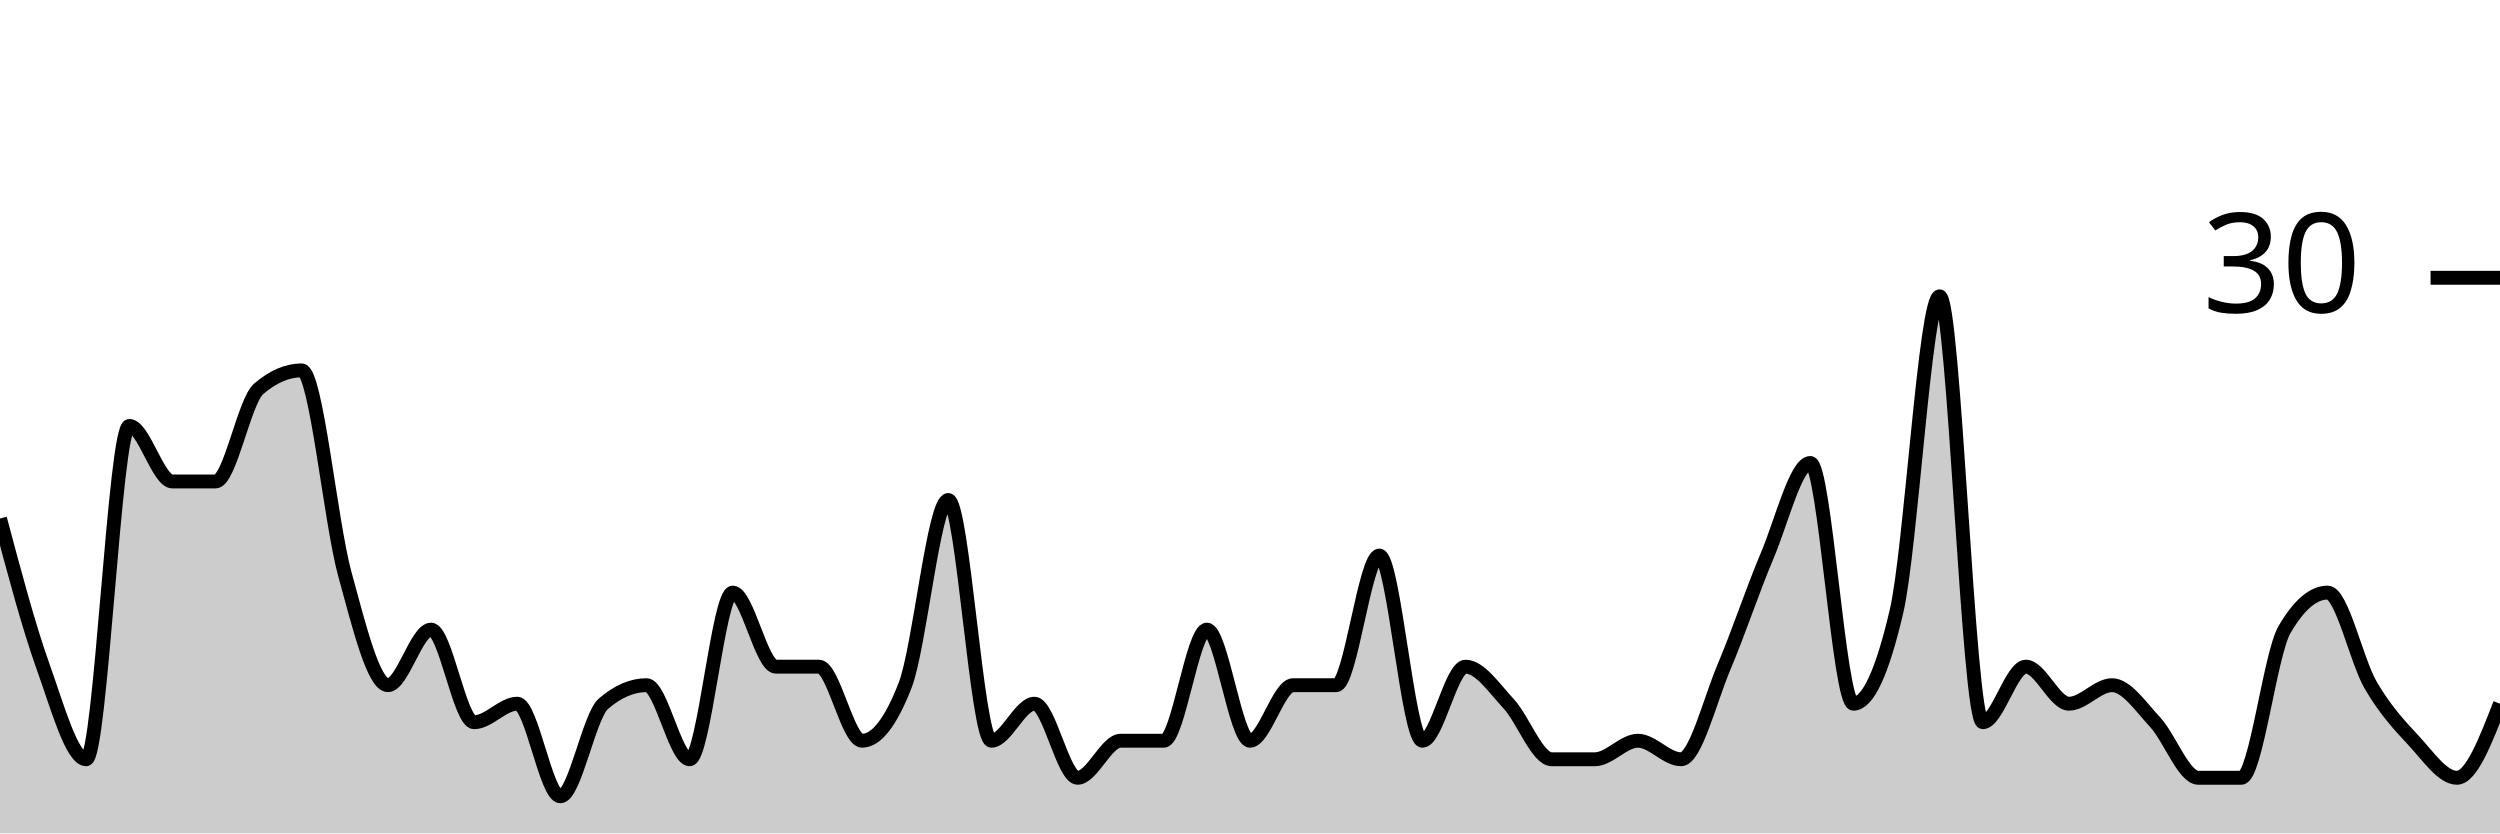
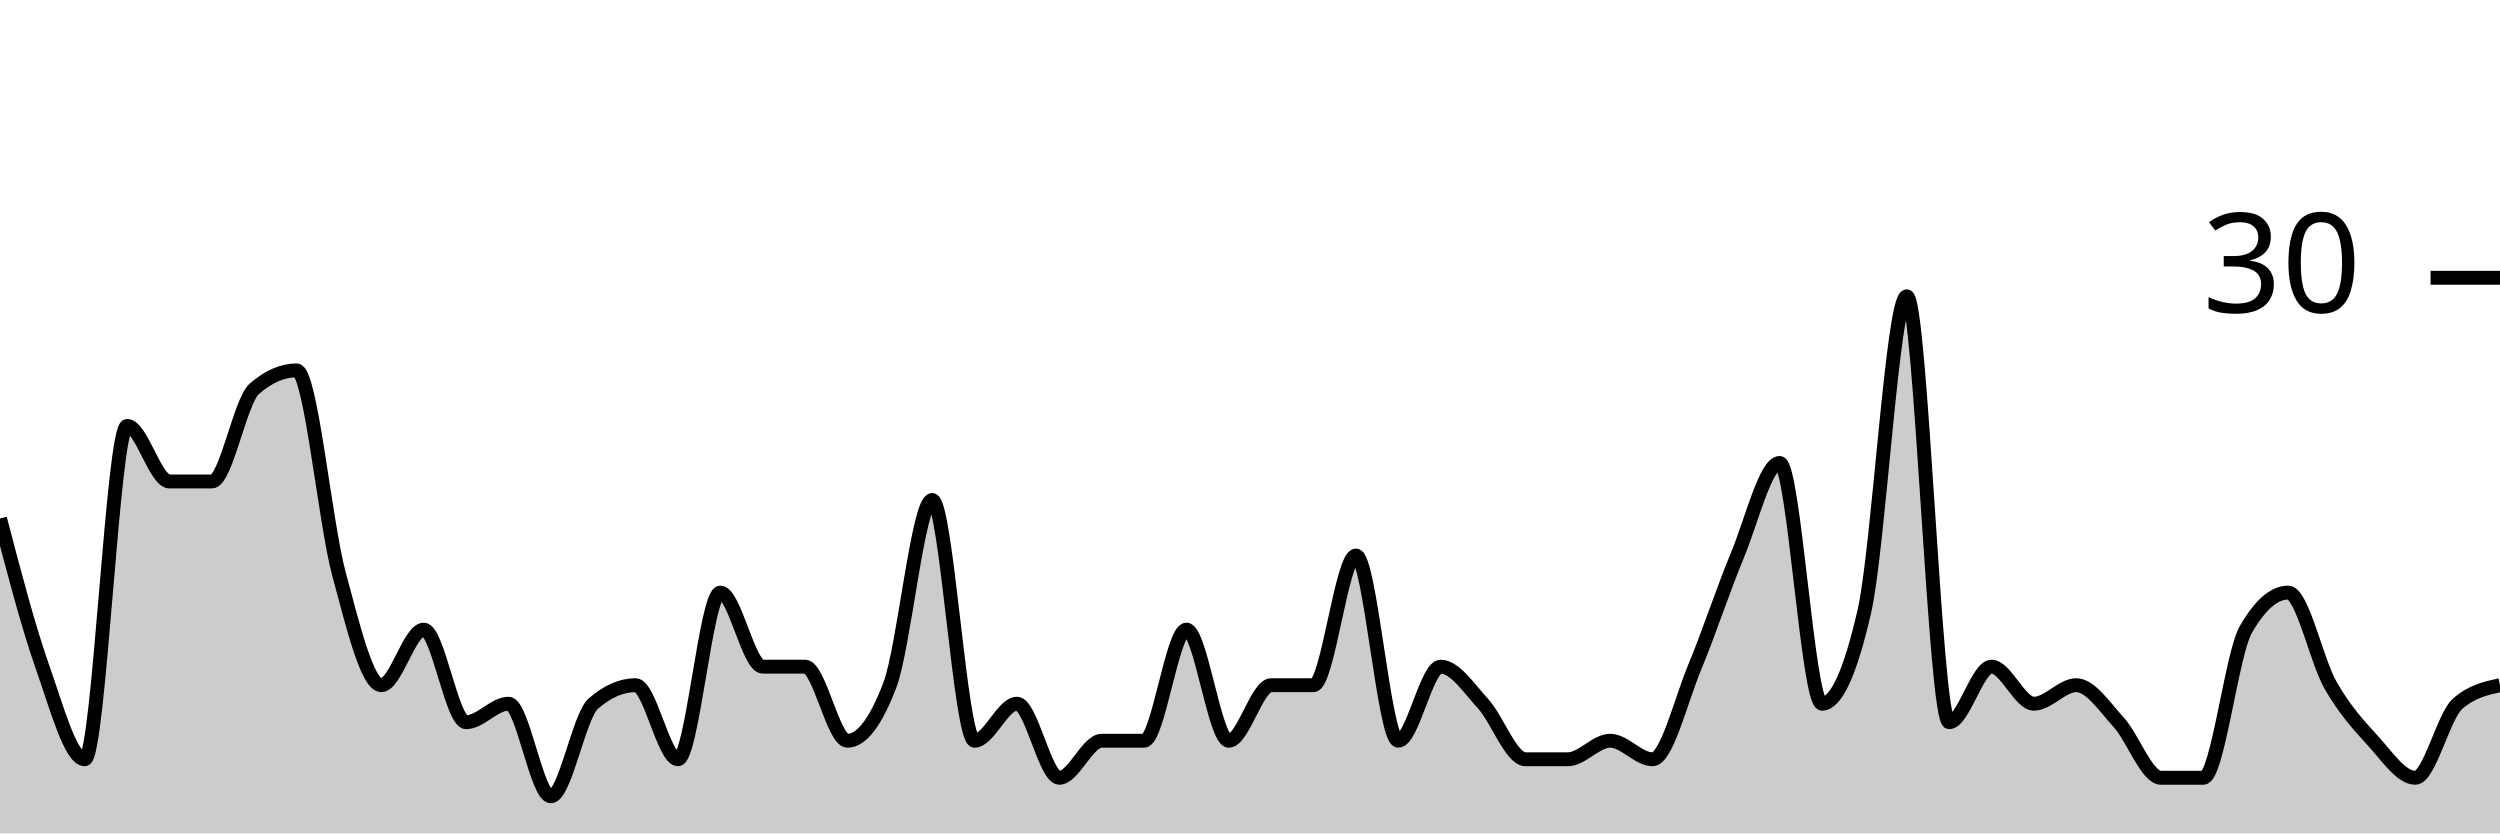
<svg xmlns="http://www.w3.org/2000/svg" viewBox="0 0 180 60">
  <g transform="translate(0,20)">
-     <path class="area" fill="rgba(0, 0, 0, 0.2)" d="M0,17.333C1.034,21.222,2.069,25.111,3.103,28C4.138,30.889,5.172,34.667,6.207,34.667C7.241,34.667,8.276,10.667,9.31,10.667C10.345,10.667,11.379,14.667,12.414,14.667C13.448,14.667,14.483,14.667,15.517,14.667C16.552,14.667,17.586,8.889,18.621,8C19.655,7.111,20.69,6.667,21.724,6.667C22.759,6.667,23.793,17.556,24.828,21.333C25.862,25.111,26.897,29.333,27.931,29.333C28.966,29.333,30,25.333,31.034,25.333C32.069,25.333,33.103,32,34.138,32C35.172,32,36.207,30.667,37.241,30.667C38.276,30.667,39.31,37.333,40.345,37.333C41.379,37.333,42.414,31.556,43.448,30.667C44.483,29.778,45.517,29.333,46.552,29.333C47.586,29.333,48.621,34.667,49.655,34.667C50.69,34.667,51.724,22.667,52.759,22.667C53.793,22.667,54.828,28,55.862,28C56.897,28,57.931,28,58.966,28C60,28,61.034,33.333,62.069,33.333C63.103,33.333,64.138,32,65.172,29.333C66.207,26.667,67.241,16,68.276,16C69.31,16,70.345,33.333,71.379,33.333C72.414,33.333,73.448,30.667,74.483,30.667C75.517,30.667,76.552,36,77.586,36C78.621,36,79.655,33.333,80.69,33.333C81.724,33.333,82.759,33.333,83.793,33.333C84.828,33.333,85.862,25.333,86.897,25.333C87.931,25.333,88.966,33.333,90,33.333C91.034,33.333,92.069,29.333,93.103,29.333C94.138,29.333,95.172,29.333,96.207,29.333C97.241,29.333,98.276,20,99.31,20C100.345,20,101.379,33.333,102.414,33.333C103.448,33.333,104.483,28,105.517,28C106.552,28,107.586,29.556,108.621,30.667C109.655,31.778,110.69,34.667,111.724,34.667C112.759,34.667,113.793,34.667,114.828,34.667C115.862,34.667,116.897,33.333,117.931,33.333C118.966,33.333,120,34.667,121.034,34.667C122.069,34.667,123.103,30.444,124.138,28C125.172,25.556,126.207,22.444,127.241,20C128.276,17.556,129.31,13.333,130.345,13.333C131.379,13.333,132.414,30.667,133.448,30.667C134.483,30.667,135.517,28.444,136.552,24C137.586,19.556,138.621,1.333,139.655,1.333C140.69,1.333,141.724,32,142.759,32C143.793,32,144.828,28,145.862,28C146.897,28,147.931,30.667,148.966,30.667C150,30.667,151.034,29.333,152.069,29.333C153.103,29.333,154.138,30.889,155.172,32C156.207,33.111,157.241,36,158.276,36C159.31,36,160.345,36,161.379,36C162.414,36,163.448,27.111,164.483,25.333C165.517,23.556,166.552,22.667,167.586,22.667C168.621,22.667,169.655,27.556,170.69,29.333C171.724,31.111,172.759,32.222,173.793,33.333C174.828,34.444,175.862,36,176.897,36C177.931,36,178.966,33.333,180,30.667L180,40C178.966,40,177.931,40,176.897,40C175.862,40,174.828,40,173.793,40C172.759,40,171.724,40,170.69,40C169.655,40,168.621,40,167.586,40C166.552,40,165.517,40,164.483,40C163.448,40,162.414,40,161.379,40C160.345,40,159.31,40,158.276,40C157.241,40,156.207,40,155.172,40C154.138,40,153.103,40,152.069,40C151.034,40,150,40,148.966,40C147.931,40,146.897,40,145.862,40C144.828,40,143.793,40,142.759,40C141.724,40,140.69,40,139.655,40C138.621,40,137.586,40,136.552,40C135.517,40,134.483,40,133.448,40C132.414,40,131.379,40,130.345,40C129.31,40,128.276,40,127.241,40C126.207,40,125.172,40,124.138,40C123.103,40,122.069,40,121.034,40C120,40,118.966,40,117.931,40C116.897,40,115.862,40,114.828,40C113.793,40,112.759,40,111.724,40C110.69,40,109.655,40,108.621,40C107.586,40,106.552,40,105.517,40C104.483,40,103.448,40,102.414,40C101.379,40,100.345,40,99.31,40C98.276,40,97.241,40,96.207,40C95.172,40,94.138,40,93.103,40C92.069,40,91.034,40,90,40C88.966,40,87.931,40,86.897,40C85.862,40,84.828,40,83.793,40C82.759,40,81.724,40,80.69,40C79.655,40,78.621,40,77.586,40C76.552,40,75.517,40,74.483,40C73.448,40,72.414,40,71.379,40C70.345,40,69.31,40,68.276,40C67.241,40,66.207,40,65.172,40C64.138,40,63.103,40,62.069,40C61.034,40,60,40,58.966,40C57.931,40,56.897,40,55.862,40C54.828,40,53.793,40,52.759,40C51.724,40,50.69,40,49.655,40C48.621,40,47.586,40,46.552,40C45.517,40,44.483,40,43.448,40C42.414,40,41.379,40,40.345,40C39.31,40,38.276,40,37.241,40C36.207,40,35.172,40,34.138,40C33.103,40,32.069,40,31.034,40C30,40,28.966,40,27.931,40C26.897,40,25.862,40,24.828,40C23.793,40,22.759,40,21.724,40C20.69,40,19.655,40,18.621,40C17.586,40,16.552,40,15.517,40C14.483,40,13.448,40,12.414,40C11.379,40,10.345,40,9.31,40C8.276,40,7.241,40,6.207,40C5.172,40,4.138,40,3.103,40C2.069,40,1.034,40,0,40Z" />
-     <path class="line" stroke="black" fill="none" d="M0,17.333C1.034,21.222,2.069,25.111,3.103,28C4.138,30.889,5.172,34.667,6.207,34.667C7.241,34.667,8.276,10.667,9.31,10.667C10.345,10.667,11.379,14.667,12.414,14.667C13.448,14.667,14.483,14.667,15.517,14.667C16.552,14.667,17.586,8.889,18.621,8C19.655,7.111,20.69,6.667,21.724,6.667C22.759,6.667,23.793,17.556,24.828,21.333C25.862,25.111,26.897,29.333,27.931,29.333C28.966,29.333,30,25.333,31.034,25.333C32.069,25.333,33.103,32,34.138,32C35.172,32,36.207,30.667,37.241,30.667C38.276,30.667,39.31,37.333,40.345,37.333C41.379,37.333,42.414,31.556,43.448,30.667C44.483,29.778,45.517,29.333,46.552,29.333C47.586,29.333,48.621,34.667,49.655,34.667C50.69,34.667,51.724,22.667,52.759,22.667C53.793,22.667,54.828,28,55.862,28C56.897,28,57.931,28,58.966,28C60,28,61.034,33.333,62.069,33.333C63.103,33.333,64.138,32,65.172,29.333C66.207,26.667,67.241,16,68.276,16C69.31,16,70.345,33.333,71.379,33.333C72.414,33.333,73.448,30.667,74.483,30.667C75.517,30.667,76.552,36,77.586,36C78.621,36,79.655,33.333,80.69,33.333C81.724,33.333,82.759,33.333,83.793,33.333C84.828,33.333,85.862,25.333,86.897,25.333C87.931,25.333,88.966,33.333,90,33.333C91.034,33.333,92.069,29.333,93.103,29.333C94.138,29.333,95.172,29.333,96.207,29.333C97.241,29.333,98.276,20,99.31,20C100.345,20,101.379,33.333,102.414,33.333C103.448,33.333,104.483,28,105.517,28C106.552,28,107.586,29.556,108.621,30.667C109.655,31.778,110.69,34.667,111.724,34.667C112.759,34.667,113.793,34.667,114.828,34.667C115.862,34.667,116.897,33.333,117.931,33.333C118.966,33.333,120,34.667,121.034,34.667C122.069,34.667,123.103,30.444,124.138,28C125.172,25.556,126.207,22.444,127.241,20C128.276,17.556,129.31,13.333,130.345,13.333C131.379,13.333,132.414,30.667,133.448,30.667C134.483,30.667,135.517,28.444,136.552,24C137.586,19.556,138.621,1.333,139.655,1.333C140.69,1.333,141.724,32,142.759,32C143.793,32,144.828,28,145.862,28C146.897,28,147.931,30.667,148.966,30.667C150,30.667,151.034,29.333,152.069,29.333C153.103,29.333,154.138,30.889,155.172,32C156.207,33.111,157.241,36,158.276,36C159.31,36,160.345,36,161.379,36C162.414,36,163.448,27.111,164.483,25.333C165.517,23.556,166.552,22.667,167.586,22.667C168.621,22.667,169.655,27.556,170.69,29.333C171.724,31.111,172.759,32.222,173.793,33.333C174.828,34.444,175.862,36,176.897,36C177.931,36,178.966,33.333,180,30.667" />
+     <path class="area" fill="rgba(0, 0, 0, 0.2)" d="M0,17.333C1.017,21.222,2.034,25.111,3.051,28C4.068,30.889,5.085,34.667,6.102,34.667C7.119,34.667,8.136,10.667,9.153,10.667C10.169,10.667,11.186,14.667,12.203,14.667C13.22,14.667,14.237,14.667,15.254,14.667C16.271,14.667,17.288,8.889,18.305,8C19.322,7.111,20.339,6.667,21.356,6.667C22.373,6.667,23.39,17.556,24.407,21.333C25.424,25.111,26.441,29.333,27.458,29.333C28.475,29.333,29.492,25.333,30.508,25.333C31.525,25.333,32.542,32,33.559,32C34.576,32,35.593,30.667,36.61,30.667C37.627,30.667,38.644,37.333,39.661,37.333C40.678,37.333,41.695,31.556,42.712,30.667C43.729,29.778,44.746,29.333,45.763,29.333C46.78,29.333,47.797,34.667,48.814,34.667C49.831,34.667,50.847,22.667,51.864,22.667C52.881,22.667,53.898,28,54.915,28C55.932,28,56.949,28,57.966,28C58.983,28,60,33.333,61.017,33.333C62.034,33.333,63.051,32,64.068,29.333C65.085,26.667,66.102,16,67.119,16C68.136,16,69.153,33.333,70.169,33.333C71.186,33.333,72.203,30.667,73.22,30.667C74.237,30.667,75.254,36,76.271,36C77.288,36,78.305,33.333,79.322,33.333C80.339,33.333,81.356,33.333,82.373,33.333C83.39,33.333,84.407,25.333,85.424,25.333C86.441,25.333,87.458,33.333,88.475,33.333C89.492,33.333,90.508,29.333,91.525,29.333C92.542,29.333,93.559,29.333,94.576,29.333C95.593,29.333,96.61,20,97.627,20C98.644,20,99.661,33.333,100.678,33.333C101.695,33.333,102.712,28,103.729,28C104.746,28,105.763,29.556,106.78,30.667C107.797,31.778,108.814,34.667,109.831,34.667C110.847,34.667,111.864,34.667,112.881,34.667C113.898,34.667,114.915,33.333,115.932,33.333C116.949,33.333,117.966,34.667,118.983,34.667C120,34.667,121.017,30.444,122.034,28C123.051,25.556,124.068,22.444,125.085,20C126.102,17.556,127.119,13.333,128.136,13.333C129.153,13.333,130.169,30.667,131.186,30.667C132.203,30.667,133.22,28.444,134.237,24C135.254,19.556,136.271,1.333,137.288,1.333C138.305,1.333,139.322,32,140.339,32C141.356,32,142.373,28,143.39,28C144.407,28,145.424,30.667,146.441,30.667C147.458,30.667,148.475,29.333,149.492,29.333C150.508,29.333,151.525,30.889,152.542,32C153.559,33.111,154.576,36,155.593,36C156.61,36,157.627,36,158.644,36C159.661,36,160.678,27.111,161.695,25.333C162.712,23.556,163.729,22.667,164.746,22.667C165.763,22.667,166.78,27.556,167.797,29.333C168.814,31.111,169.831,32.222,170.847,33.333C171.864,34.444,172.881,36,173.898,36C174.915,36,175.932,31.556,176.949,30.667C177.966,29.778,178.983,29.556,180,29.333L180,40C178.983,40,177.966,40,176.949,40C175.932,40,174.915,40,173.898,40C172.881,40,171.864,40,170.847,40C169.831,40,168.814,40,167.797,40C166.78,40,165.763,40,164.746,40C163.729,40,162.712,40,161.695,40C160.678,40,159.661,40,158.644,40C157.627,40,156.61,40,155.593,40C154.576,40,153.559,40,152.542,40C151.525,40,150.508,40,149.492,40C148.475,40,147.458,40,146.441,40C145.424,40,144.407,40,143.39,40C142.373,40,141.356,40,140.339,40C139.322,40,138.305,40,137.288,40C136.271,40,135.254,40,134.237,40C133.22,40,132.203,40,131.186,40C130.169,40,129.153,40,128.136,40C127.119,40,126.102,40,125.085,40C124.068,40,123.051,40,122.034,40C121.017,40,120,40,118.983,40C117.966,40,116.949,40,115.932,40C114.915,40,113.898,40,112.881,40C111.864,40,110.847,40,109.831,40C108.814,40,107.797,40,106.78,40C105.763,40,104.746,40,103.729,40C102.712,40,101.695,40,100.678,40C99.661,40,98.644,40,97.627,40C96.61,40,95.593,40,94.576,40C93.559,40,92.542,40,91.525,40C90.508,40,89.492,40,88.475,40C87.458,40,86.441,40,85.424,40C84.407,40,83.39,40,82.373,40C81.356,40,80.339,40,79.322,40C78.305,40,77.288,40,76.271,40C75.254,40,74.237,40,73.22,40C72.203,40,71.186,40,70.169,40C69.153,40,68.136,40,67.119,40C66.102,40,65.085,40,64.068,40C63.051,40,62.034,40,61.017,40C60,40,58.983,40,57.966,40C56.949,40,55.932,40,54.915,40C53.898,40,52.881,40,51.864,40C50.847,40,49.831,40,48.814,40C47.797,40,46.78,40,45.763,40C44.746,40,43.729,40,42.712,40C41.695,40,40.678,40,39.661,40C38.644,40,37.627,40,36.61,40C35.593,40,34.576,40,33.559,40C32.542,40,31.525,40,30.508,40C29.492,40,28.475,40,27.458,40C26.441,40,25.424,40,24.407,40C23.39,40,22.373,40,21.356,40C20.339,40,19.322,40,18.305,40C17.288,40,16.271,40,15.254,40C14.237,40,13.22,40,12.203,40C11.186,40,10.169,40,9.153,40C8.136,40,7.119,40,6.102,40C5.085,40,4.068,40,3.051,40C2.034,40,1.017,40,0,40Z" />
+     <path class="line" stroke="black" fill="none" d="M0,17.333C1.017,21.222,2.034,25.111,3.051,28C4.068,30.889,5.085,34.667,6.102,34.667C7.119,34.667,8.136,10.667,9.153,10.667C10.169,10.667,11.186,14.667,12.203,14.667C13.22,14.667,14.237,14.667,15.254,14.667C16.271,14.667,17.288,8.889,18.305,8C19.322,7.111,20.339,6.667,21.356,6.667C22.373,6.667,23.39,17.556,24.407,21.333C25.424,25.111,26.441,29.333,27.458,29.333C28.475,29.333,29.492,25.333,30.508,25.333C31.525,25.333,32.542,32,33.559,32C34.576,32,35.593,30.667,36.61,30.667C37.627,30.667,38.644,37.333,39.661,37.333C40.678,37.333,41.695,31.556,42.712,30.667C43.729,29.778,44.746,29.333,45.763,29.333C46.78,29.333,47.797,34.667,48.814,34.667C49.831,34.667,50.847,22.667,51.864,22.667C52.881,22.667,53.898,28,54.915,28C55.932,28,56.949,28,57.966,28C58.983,28,60,33.333,61.017,33.333C62.034,33.333,63.051,32,64.068,29.333C65.085,26.667,66.102,16,67.119,16C68.136,16,69.153,33.333,70.169,33.333C71.186,33.333,72.203,30.667,73.22,30.667C74.237,30.667,75.254,36,76.271,36C77.288,36,78.305,33.333,79.322,33.333C80.339,33.333,81.356,33.333,82.373,33.333C83.39,33.333,84.407,25.333,85.424,25.333C86.441,25.333,87.458,33.333,88.475,33.333C89.492,33.333,90.508,29.333,91.525,29.333C92.542,29.333,93.559,29.333,94.576,29.333C95.593,29.333,96.61,20,97.627,20C98.644,20,99.661,33.333,100.678,33.333C101.695,33.333,102.712,28,103.729,28C104.746,28,105.763,29.556,106.78,30.667C107.797,31.778,108.814,34.667,109.831,34.667C110.847,34.667,111.864,34.667,112.881,34.667C113.898,34.667,114.915,33.333,115.932,33.333C116.949,33.333,117.966,34.667,118.983,34.667C120,34.667,121.017,30.444,122.034,28C123.051,25.556,124.068,22.444,125.085,20C126.102,17.556,127.119,13.333,128.136,13.333C129.153,13.333,130.169,30.667,131.186,30.667C132.203,30.667,133.22,28.444,134.237,24C135.254,19.556,136.271,1.333,137.288,1.333C138.305,1.333,139.322,32,140.339,32C141.356,32,142.373,28,143.39,28C144.407,28,145.424,30.667,146.441,30.667C147.458,30.667,148.475,29.333,149.492,29.333C150.508,29.333,151.525,30.889,152.542,32C153.559,33.111,154.576,36,155.593,36C156.61,36,157.627,36,158.644,36C159.661,36,160.678,27.111,161.695,25.333C162.712,23.556,163.729,22.667,164.746,22.667C165.763,22.667,166.78,27.556,167.797,29.333C168.814,31.111,169.831,32.222,170.847,33.333C171.864,34.444,172.881,36,173.898,36C174.915,36,175.932,31.556,176.949,30.667C177.966,29.778,178.983,29.556,180,29.333" />
    <path class="axis-ceiling" stroke-width="1" stroke="black" fill="none" d="M175,0L180,0" />
    <text class="axis-ceiling-label" font-family="sans-serif" text-anchor="end" font-size="10px" x="170" y="2.5">30</text>
  </g>
</svg>
